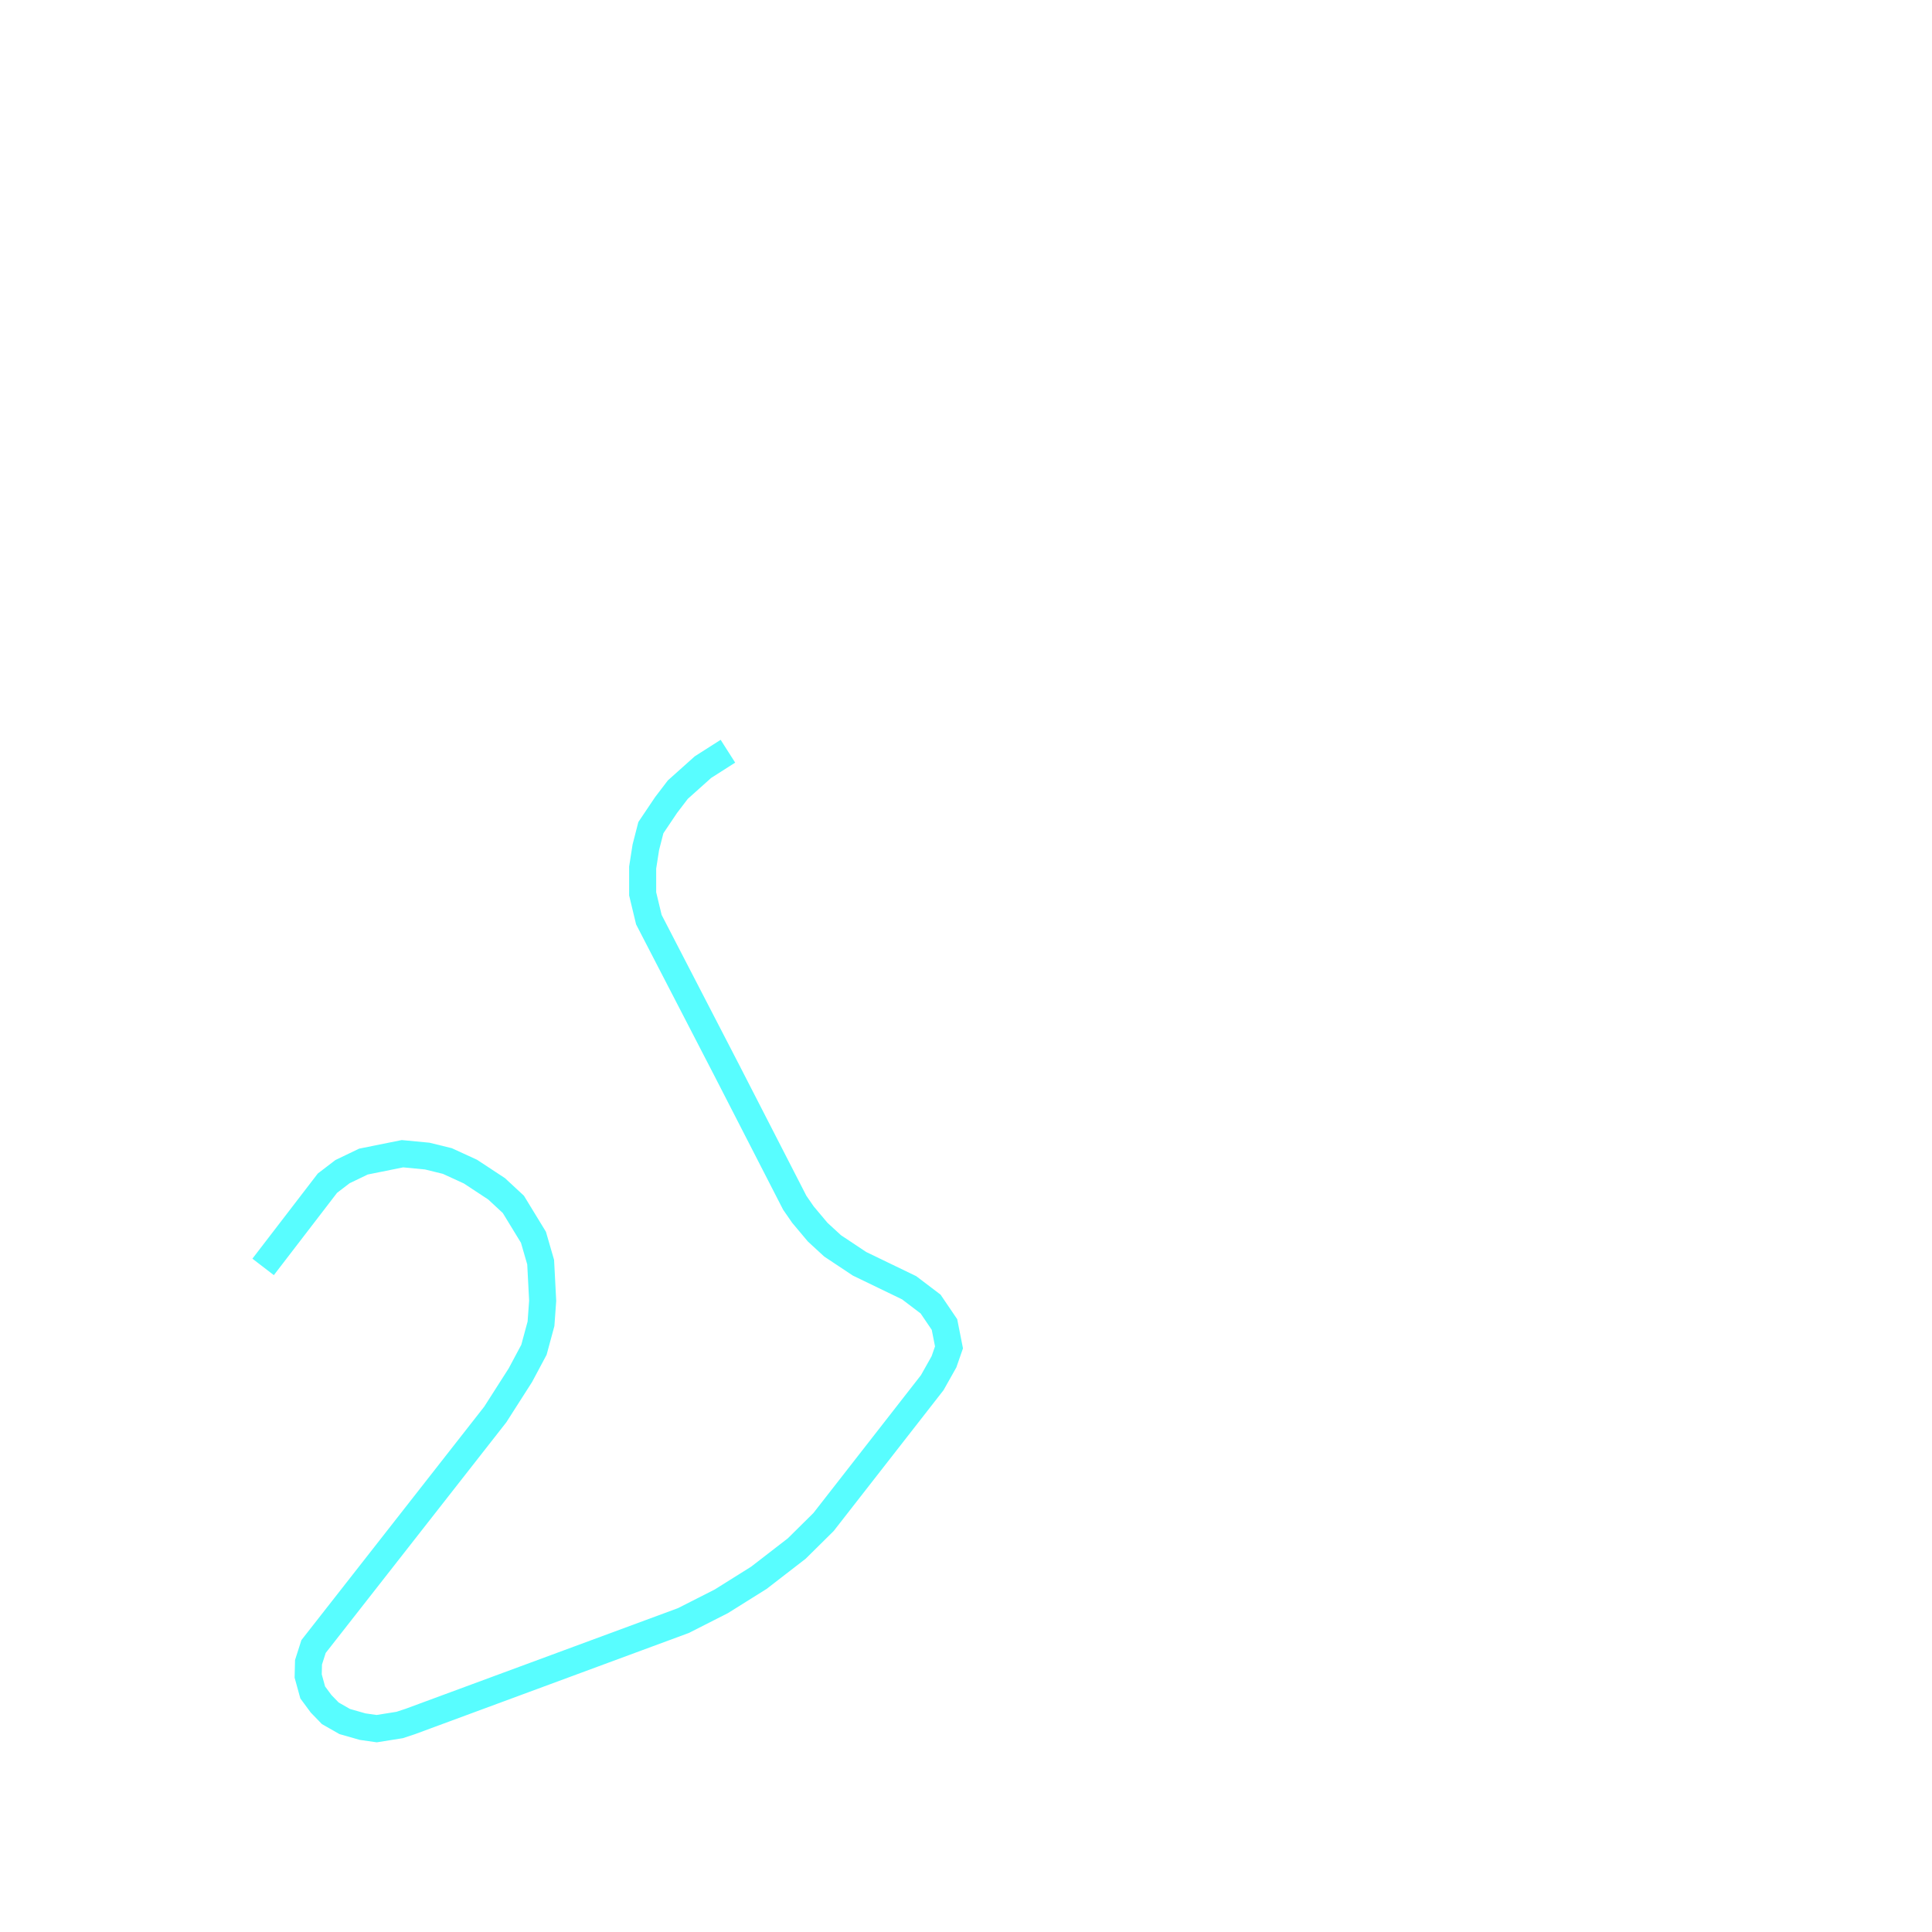
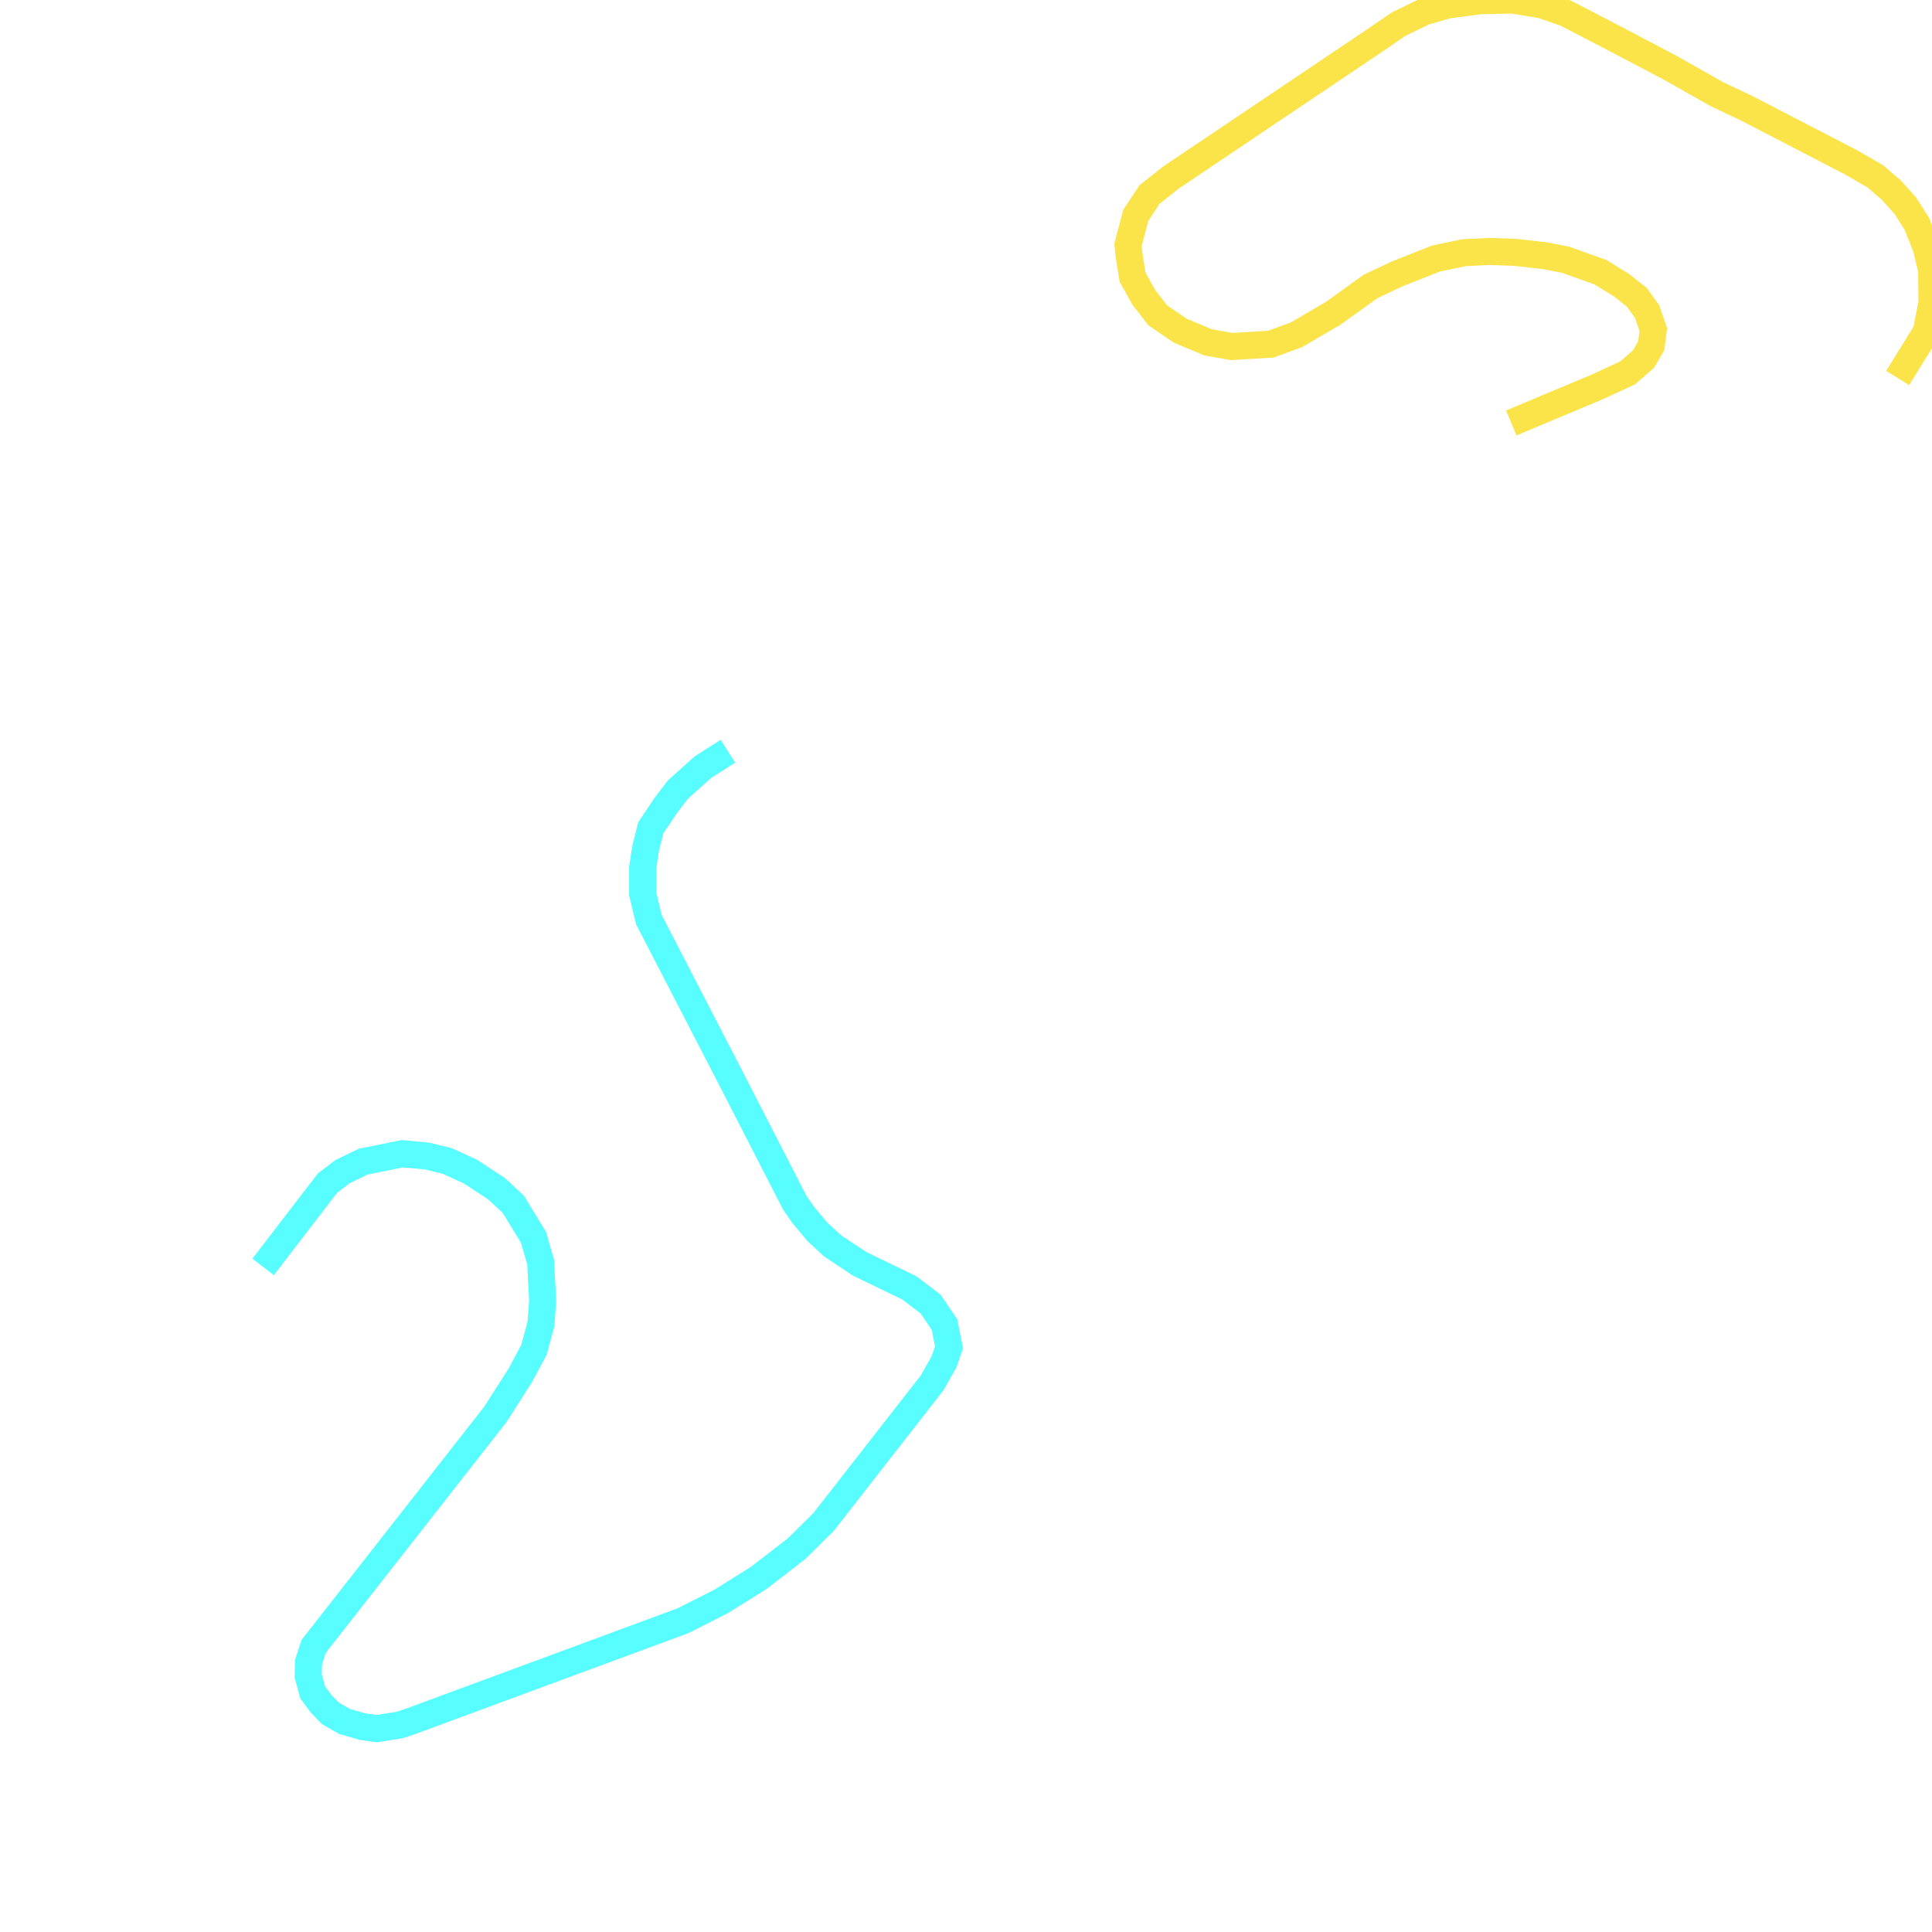
<svg xmlns="http://www.w3.org/2000/svg" width="500" height="500">
+   <path d="M391.114,109.465 L413.351,100.142 L421.24,96.498 L425.358,92.901 L427.352,89.446 L427.872,85.282 L426.268,80.644 L423.624,76.952 L419.809,73.923 L414.261,70.469 L405.288,67.25 L399.74,66.162 L392.068,65.31 L385.479,65.073 L378.847,65.405 L371.608,66.919 L361.552,70.894 L354.66,74.16 L345.037,81.07 L335.501,86.654 L328.912,89.068 L318.726,89.683 L312.657,88.594 L305.418,85.566 L299.61,81.59 L296.012,76.952 L293.108,71.746 L292.198,66.02 L291.938,63.322 L293.932,55.75 L297.486,50.355 L303.034,45.954 L356.654,9.891 L361.942,6.247 L368.617,3.029 L374.686,1.278 L383.138,0.189 L391.461,0.0 L399.09,1.278 L405.332,3.455 L417.989,10.033 L432.12,17.463 L444.343,24.373 L452.232,28.112 L478.89,41.931 L485.306,45.622 L489.38,49.124 L493.065,53.195 L496.055,57.88 L498.526,64.127 L499.913,69.948 L500.0,78.325 L498.526,85.85 L491.114,97.823" fill="none" stroke-width="7" stroke="#fae44a" />
  <path d="M68.097,327.875 L84.742,306.2 L88.643,303.218 L94.062,300.615 L104.161,298.58 L110.577,299.195 L115.778,300.473 L121.76,303.218 L128.522,307.667 L132.857,311.69 L138.058,320.208 L139.922,326.645 L140.442,336.63 L140.009,342.593 L138.188,349.314 L134.677,355.892 L128.175,366.067 L81.144,426.124 L79.844,430.194 L79.757,433.743 L80.928,438.003 L83.095,440.937 L85.479,443.398 L89.207,445.528 L93.845,446.853 L97.486,447.373 L103.424,446.427 L106.155,445.528 L176.853,419.404 L186.649,414.434 L196.402,408.329 L206.199,400.757 L213.134,393.895 L241.266,357.832 L244.3,352.437 L245.6,348.699 L244.43,342.783 L240.832,337.482 L235.284,333.27 L222.453,327.071 L215.475,322.433 L211.617,318.883 L207.802,314.34 L205.678,311.264 L187.993,276.81 L167.924,238.003 L166.32,231.33 L166.32,224.515 L167.143,219.262 L168.444,214.198 L172.388,208.329 L175.423,204.354 L181.925,198.533 L188.383,194.416" fill="none" stroke-width="7" stroke="#58fdff" />
</svg>
